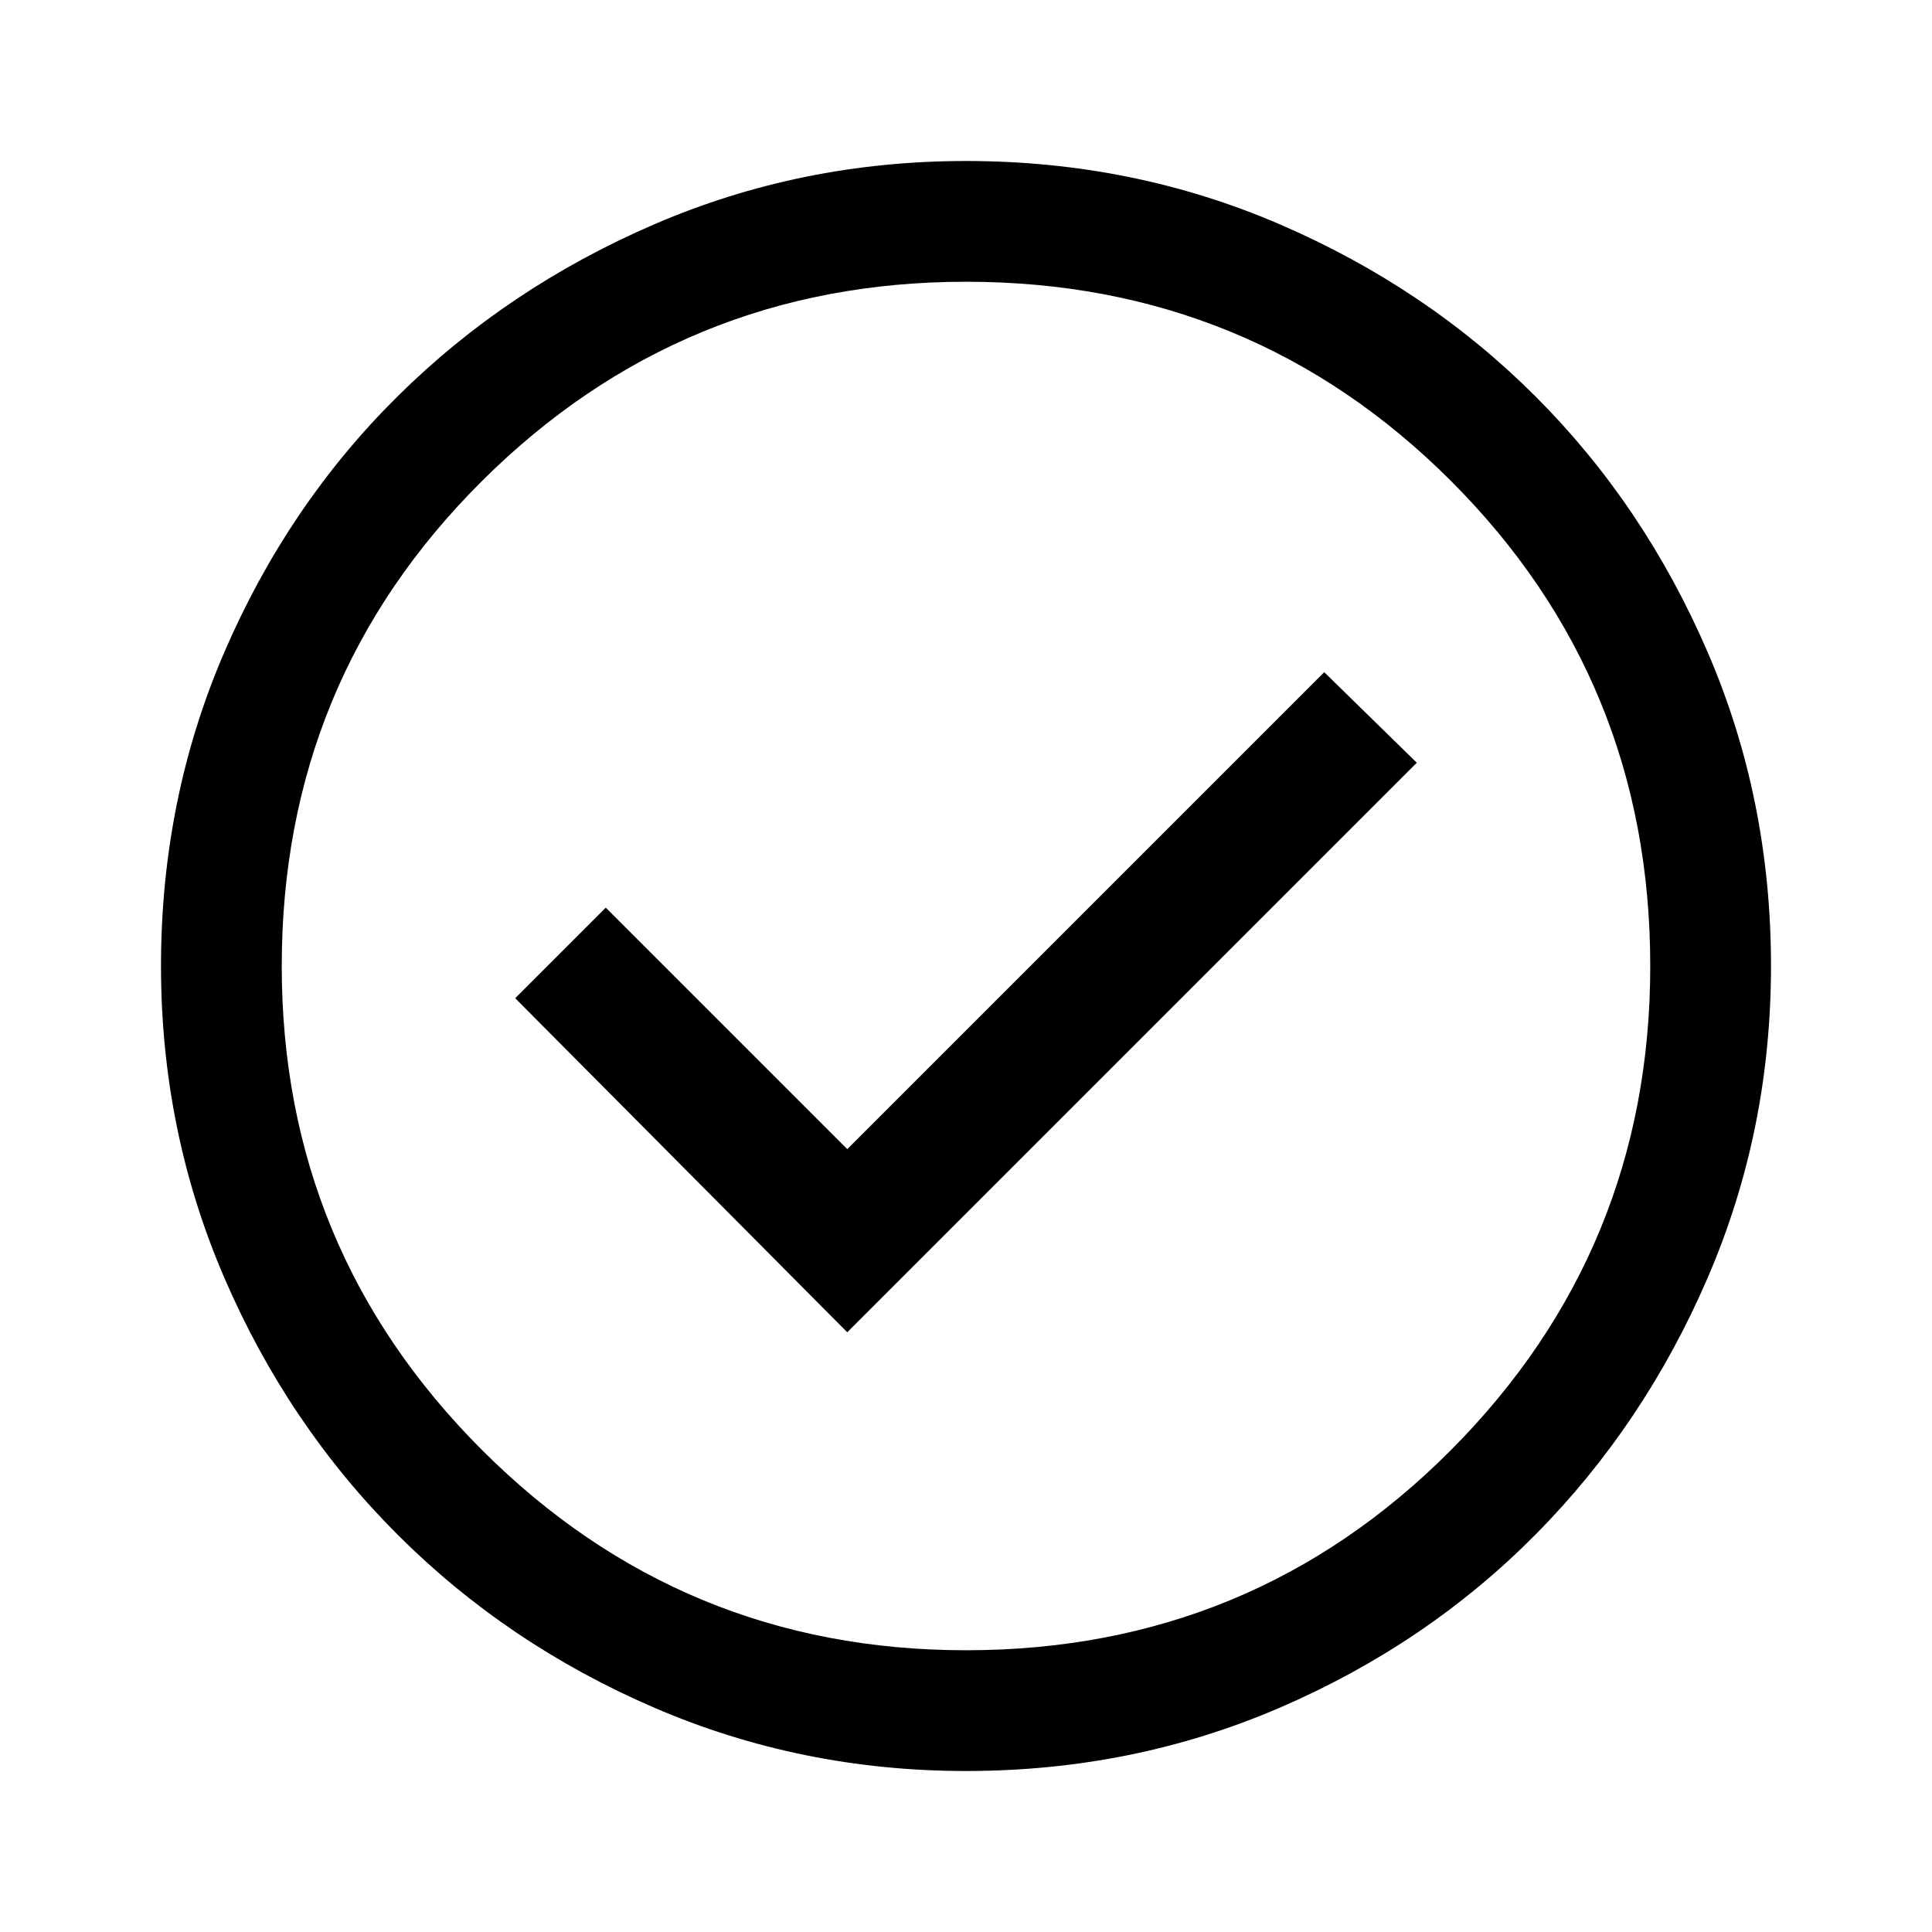
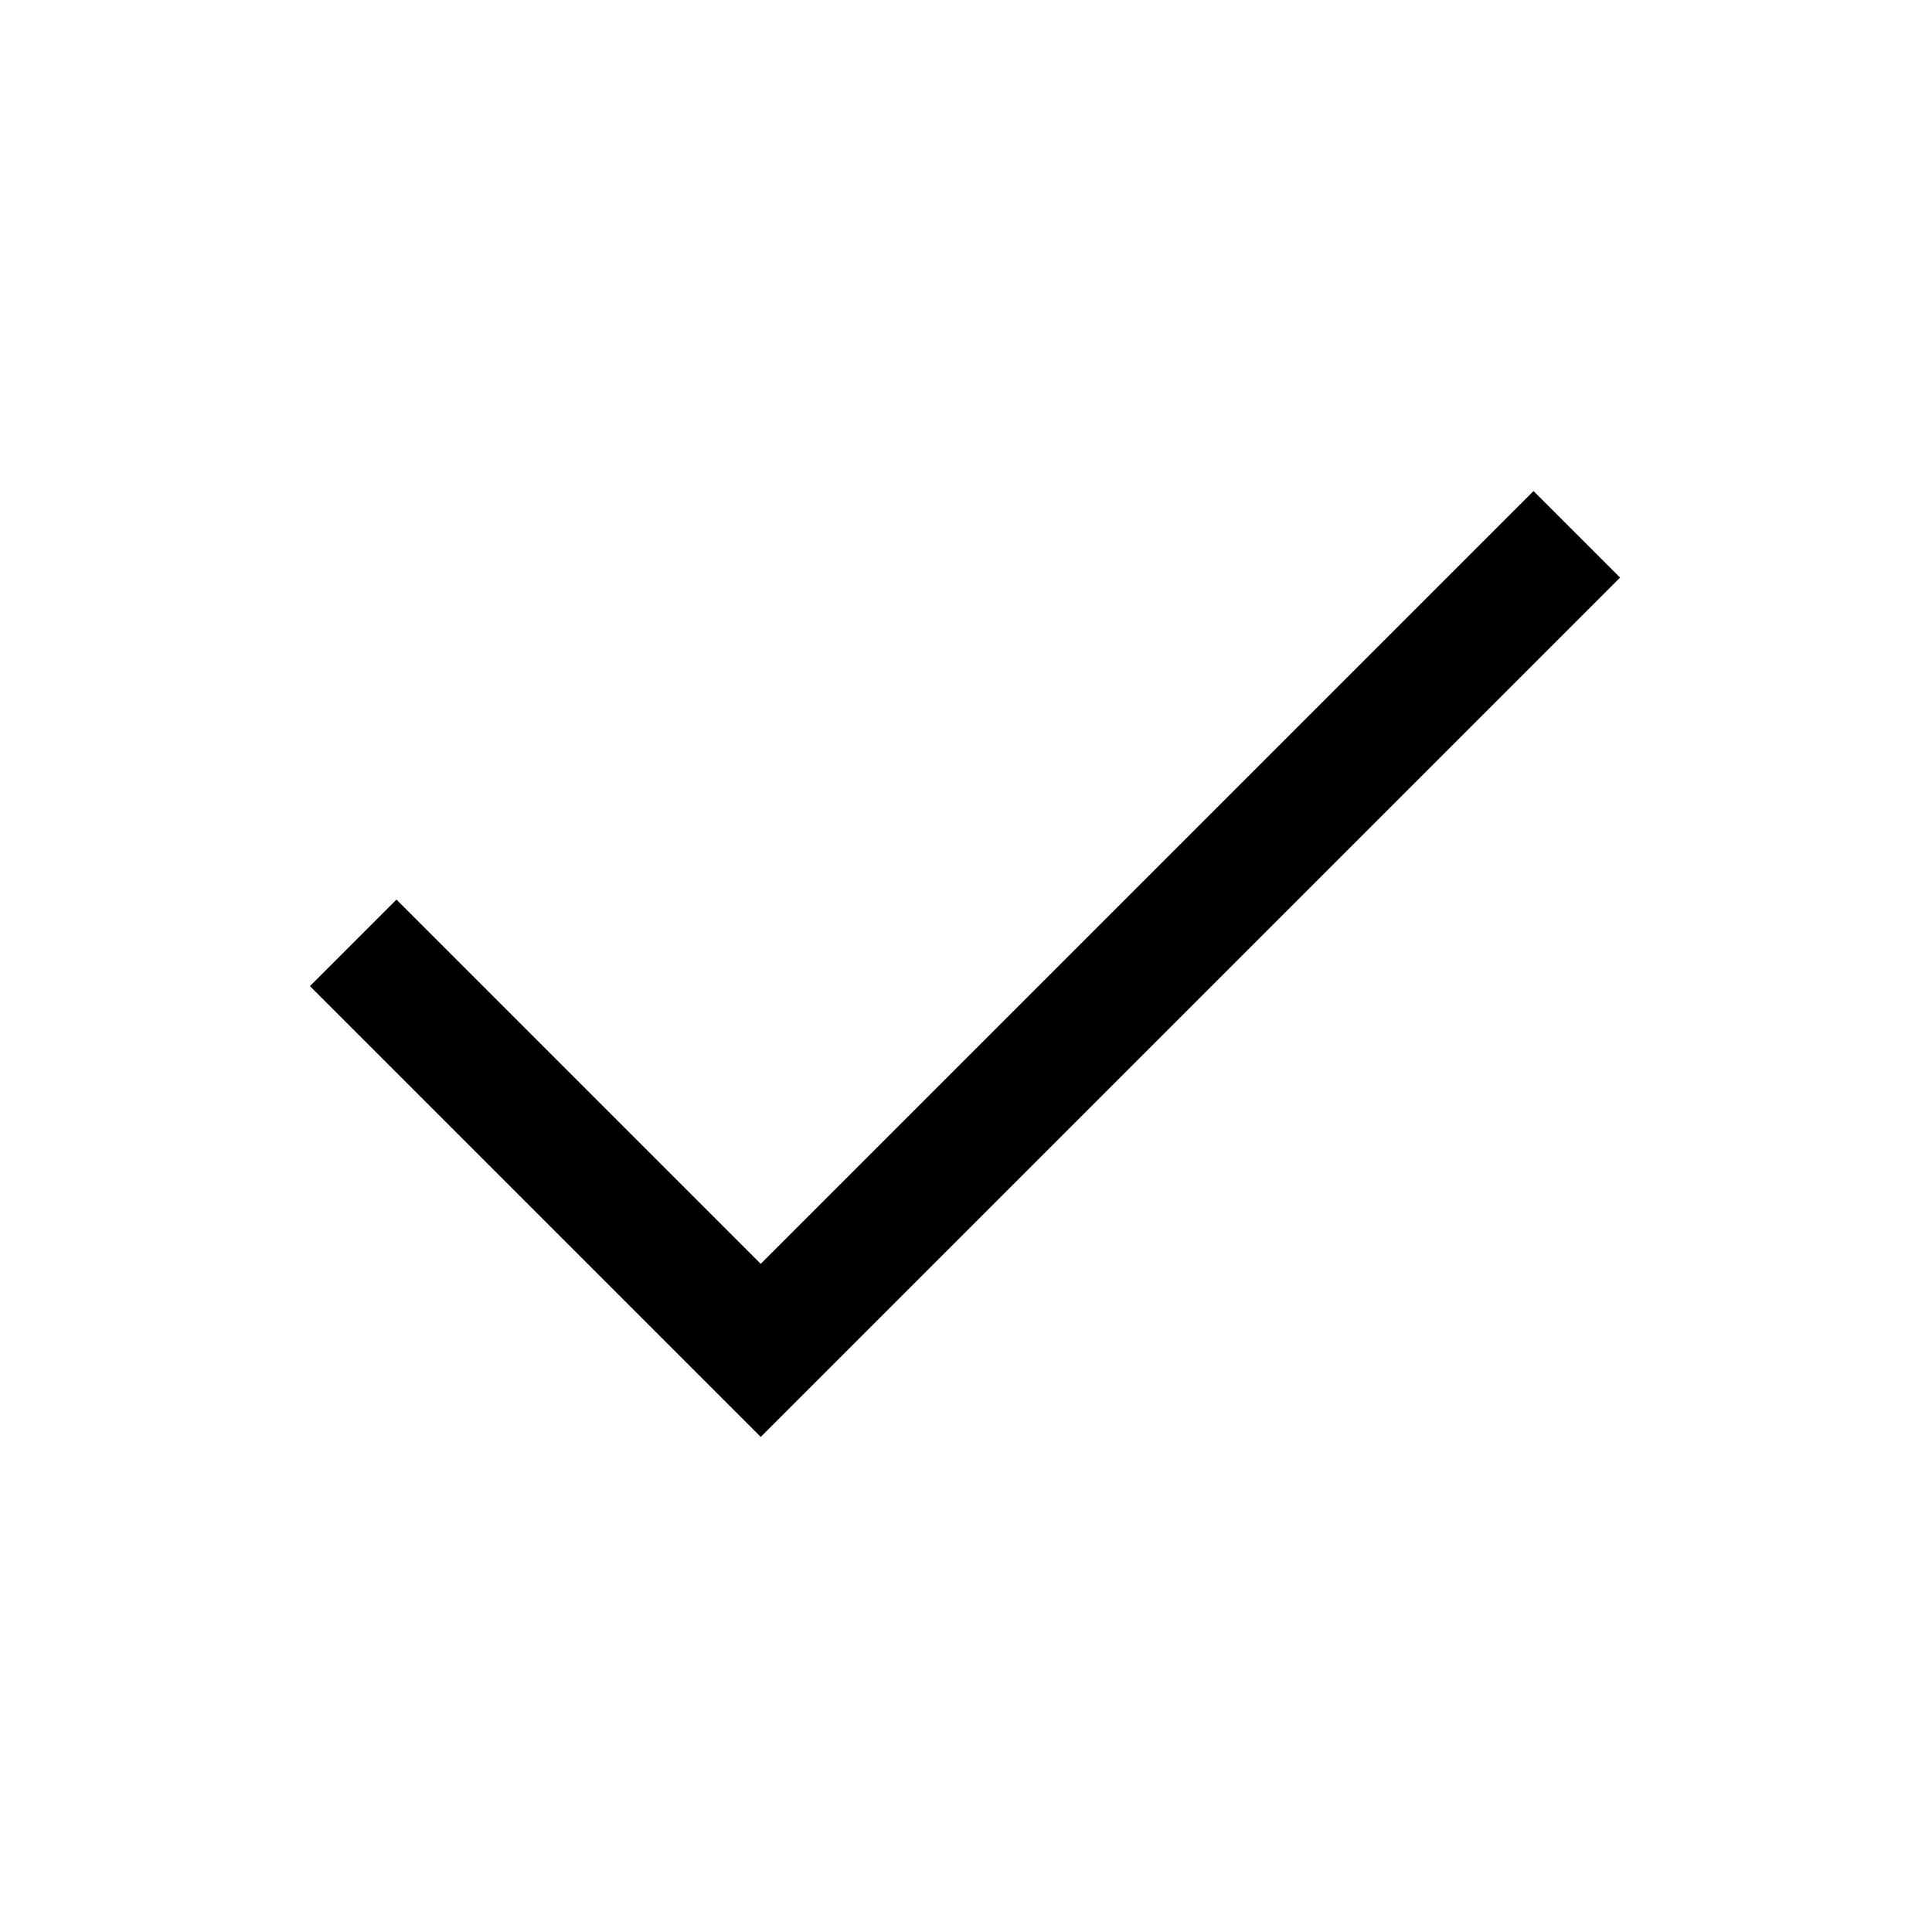
<svg xmlns="http://www.w3.org/2000/svg" height="48" width="48">
-   <path d="M21.05 33.1 35.2 18.95l-2.3-2.25-11.85 11.85-6-6-2.25 2.25ZM24 44q-4.1 0-7.75-1.575-3.65-1.575-6.375-4.3-2.725-2.725-4.3-6.375Q4 28.1 4 24q0-4.15 1.575-7.8 1.575-3.65 4.3-6.35 2.725-2.7 6.375-4.275Q19.9 4 24 4q4.15 0 7.8 1.575 3.65 1.575 6.35 4.275 2.7 2.7 4.275 6.35Q44 19.85 44 24q0 4.1-1.575 7.75-1.575 3.65-4.275 6.375t-6.35 4.3Q28.15 44 24 44Zm0-3q7.1 0 12.05-4.975Q41 31.05 41 24q0-7.1-4.95-12.05Q31.1 7 24 7q-7.05 0-12.025 4.95Q7 16.9 7 24q0 7.05 4.975 12.025Q16.95 41 24 41Zm0-17Z" />
+   <path d="M18.9 35.7 7.7 24.5l2.15-2.15 9.05 9.05 19.2-19.2 2.15 2.15Z" />
</svg>
